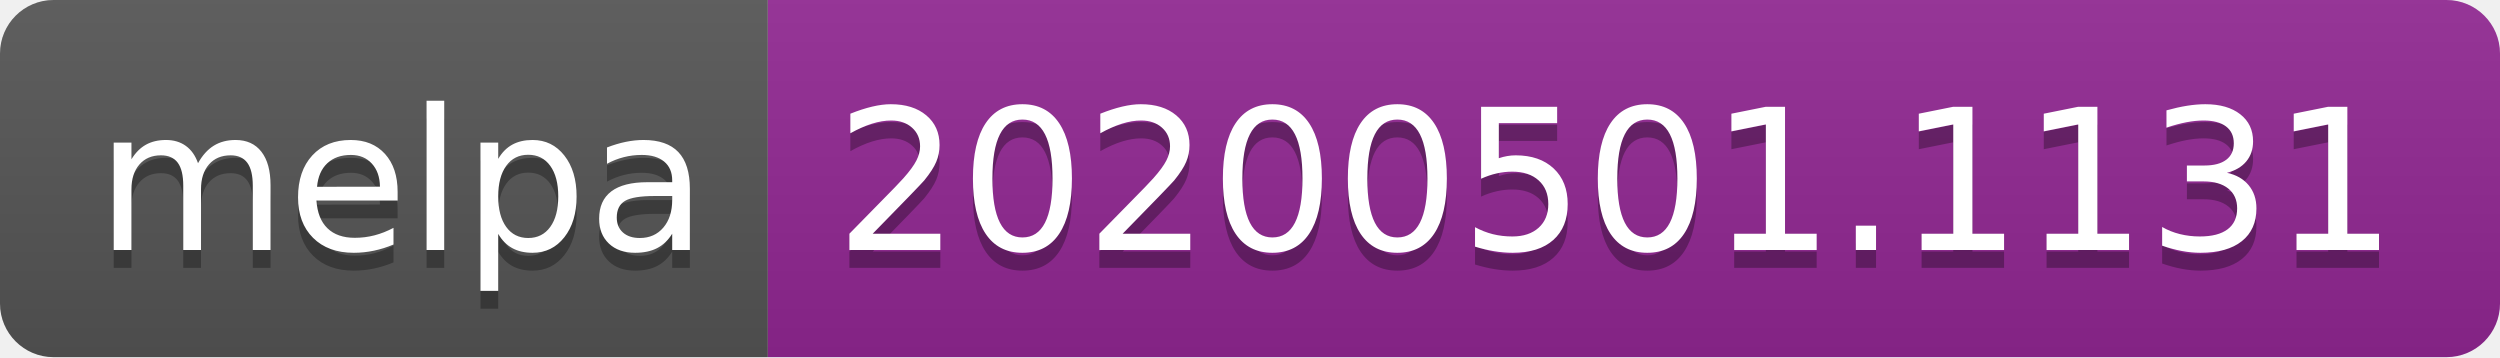
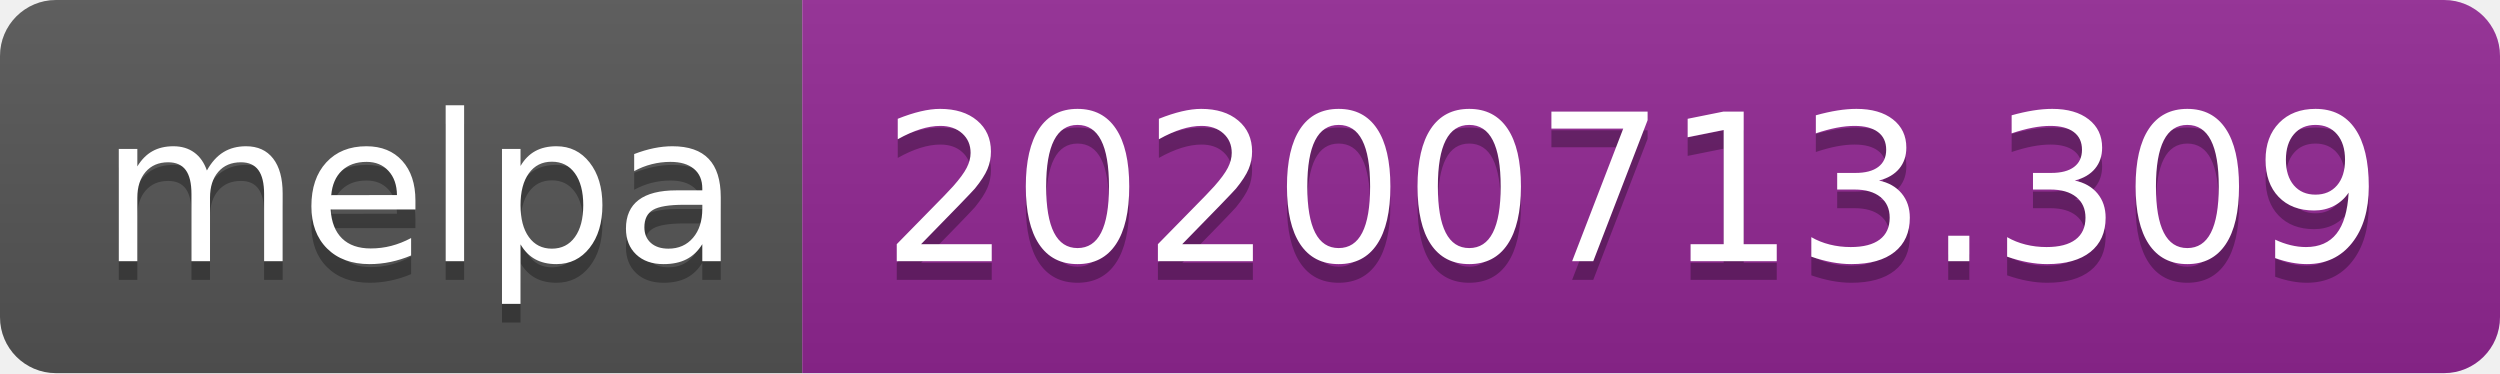
- <svg xmlns="http://www.w3.org/2000/svg" width="140" height="20">
+ <svg xmlns="http://www.w3.org/2000/svg" width="134" height="20">
  <linearGradient id="s" x2="0" y2="100%">
    <stop offset="0" stop-color="#bbb" stop-opacity=".1" />
    <stop offset="1" stop-opacity=".1" />
  </linearGradient>
  <clipPath id="r">
-     <rect width="140" height="20" rx="3" fill="#fff" />
+     <rect width="134" height="20" rx="3" fill="#fff" />
  </clipPath>
  <g clip-path="url(#r)">
    <rect width="43" height="20" fill="#555" />
-     <rect x="43" width="97" height="20" fill="#922793" />
-     <rect width="140" height="20" fill="url(#s)" />
+     <rect x="43" width="91" height="20" fill="#922793" />
+     <rect width="134" height="20" fill="url(#s)" />
  </g>
  <g fill="#fff" text-anchor="middle" font-family="Verdana,Geneva,DejaVu Sans,sans-serif" text-rendering="geometricPrecision" font-size="110">
    <text x="225" y="150" fill="#010101" fill-opacity=".3" transform="scale(.1)" textLength="330">melpa</text>
    <text x="225" y="140" transform="scale(.1)" textLength="330">melpa</text>
-     <text x="905" y="150" fill="#010101" fill-opacity=".3" transform="scale(.1)" textLength="870">20200501.1131</text>
-     <text x="905" y="140" transform="scale(.1)" textLength="870">20200501.1131</text>
+     <text x="875" y="150" fill="#010101" fill-opacity=".3" transform="scale(.1)" textLength="810">20200713.309</text>
+     <text x="875" y="140" transform="scale(.1)" textLength="810">20200713.309</text>
  </g>
</svg>
